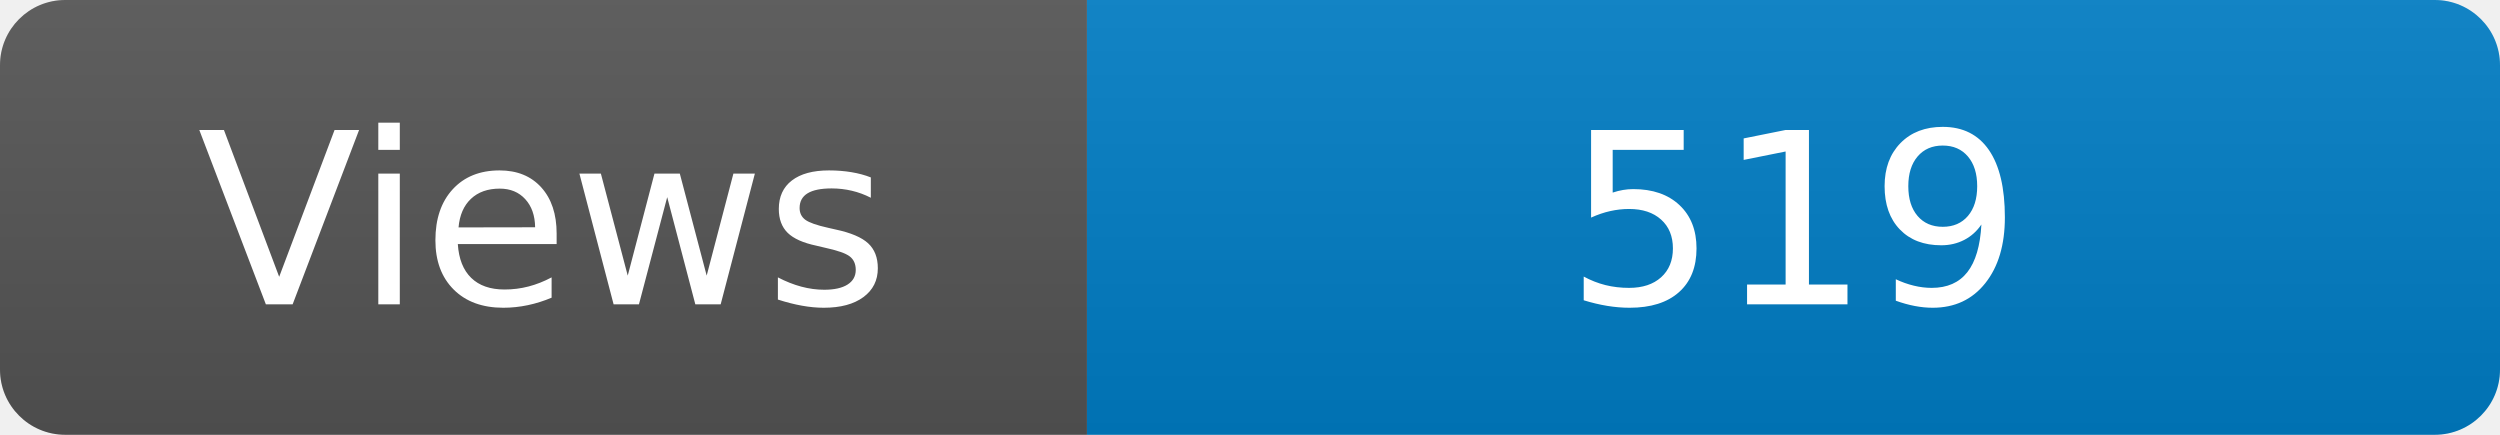
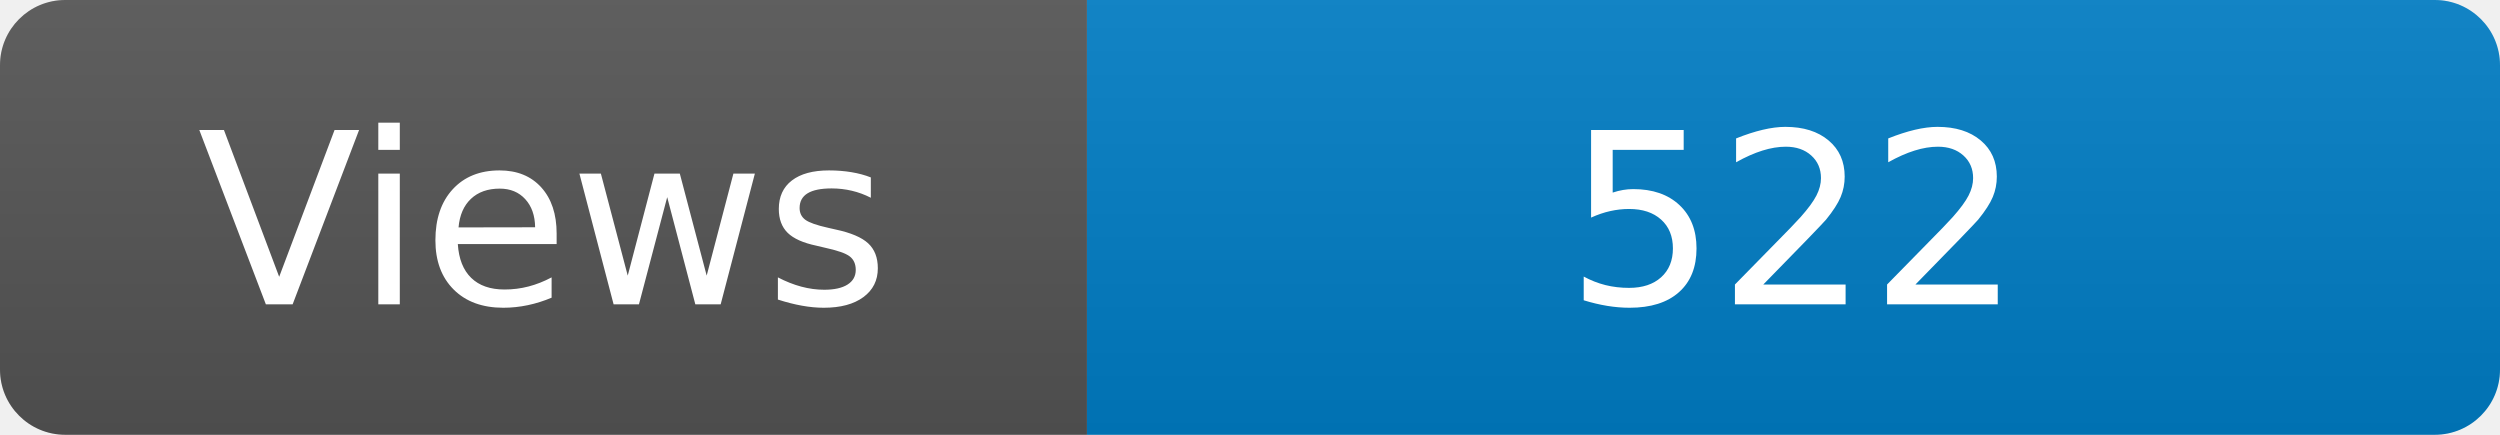
<svg xmlns="http://www.w3.org/2000/svg" width="115" height="20" role="img" aria-label="Maintained?: yes">
  <linearGradient id="s" x2="0" y2="100%">
    <stop offset="0" stop-color="#bbb" stop-opacity=".1" />
    <stop offset="1" stop-opacity=".1" />
  </linearGradient>
  <clipPath id="r">
    <rect width="115" height="20" rx="3" fill="#fff" />
  </clipPath>
  <g clip-path="url(#r)">
    <rect width="50" height="20" fill="#555" />
    <rect x="50" width="160" height="20" fill="#007ec6" />
    <rect width="115" height="20" fill="url(#s)" />
  </g>
  <g fill="#fff" text-anchor="middle" font-family="Verdana,Geneva,DejaVu Sans,sans-serif" font-size="110">
    <text x="250" y="140" transform="scale(.1)" fill="#fff">Views</text>
-     <text x="825" y="140" transform="scale(.1)" fill="#fff">519</text>
+     <text x="825" y="140" transform="scale(.1)" fill="#fff">522</text>
  </g>
</svg>
